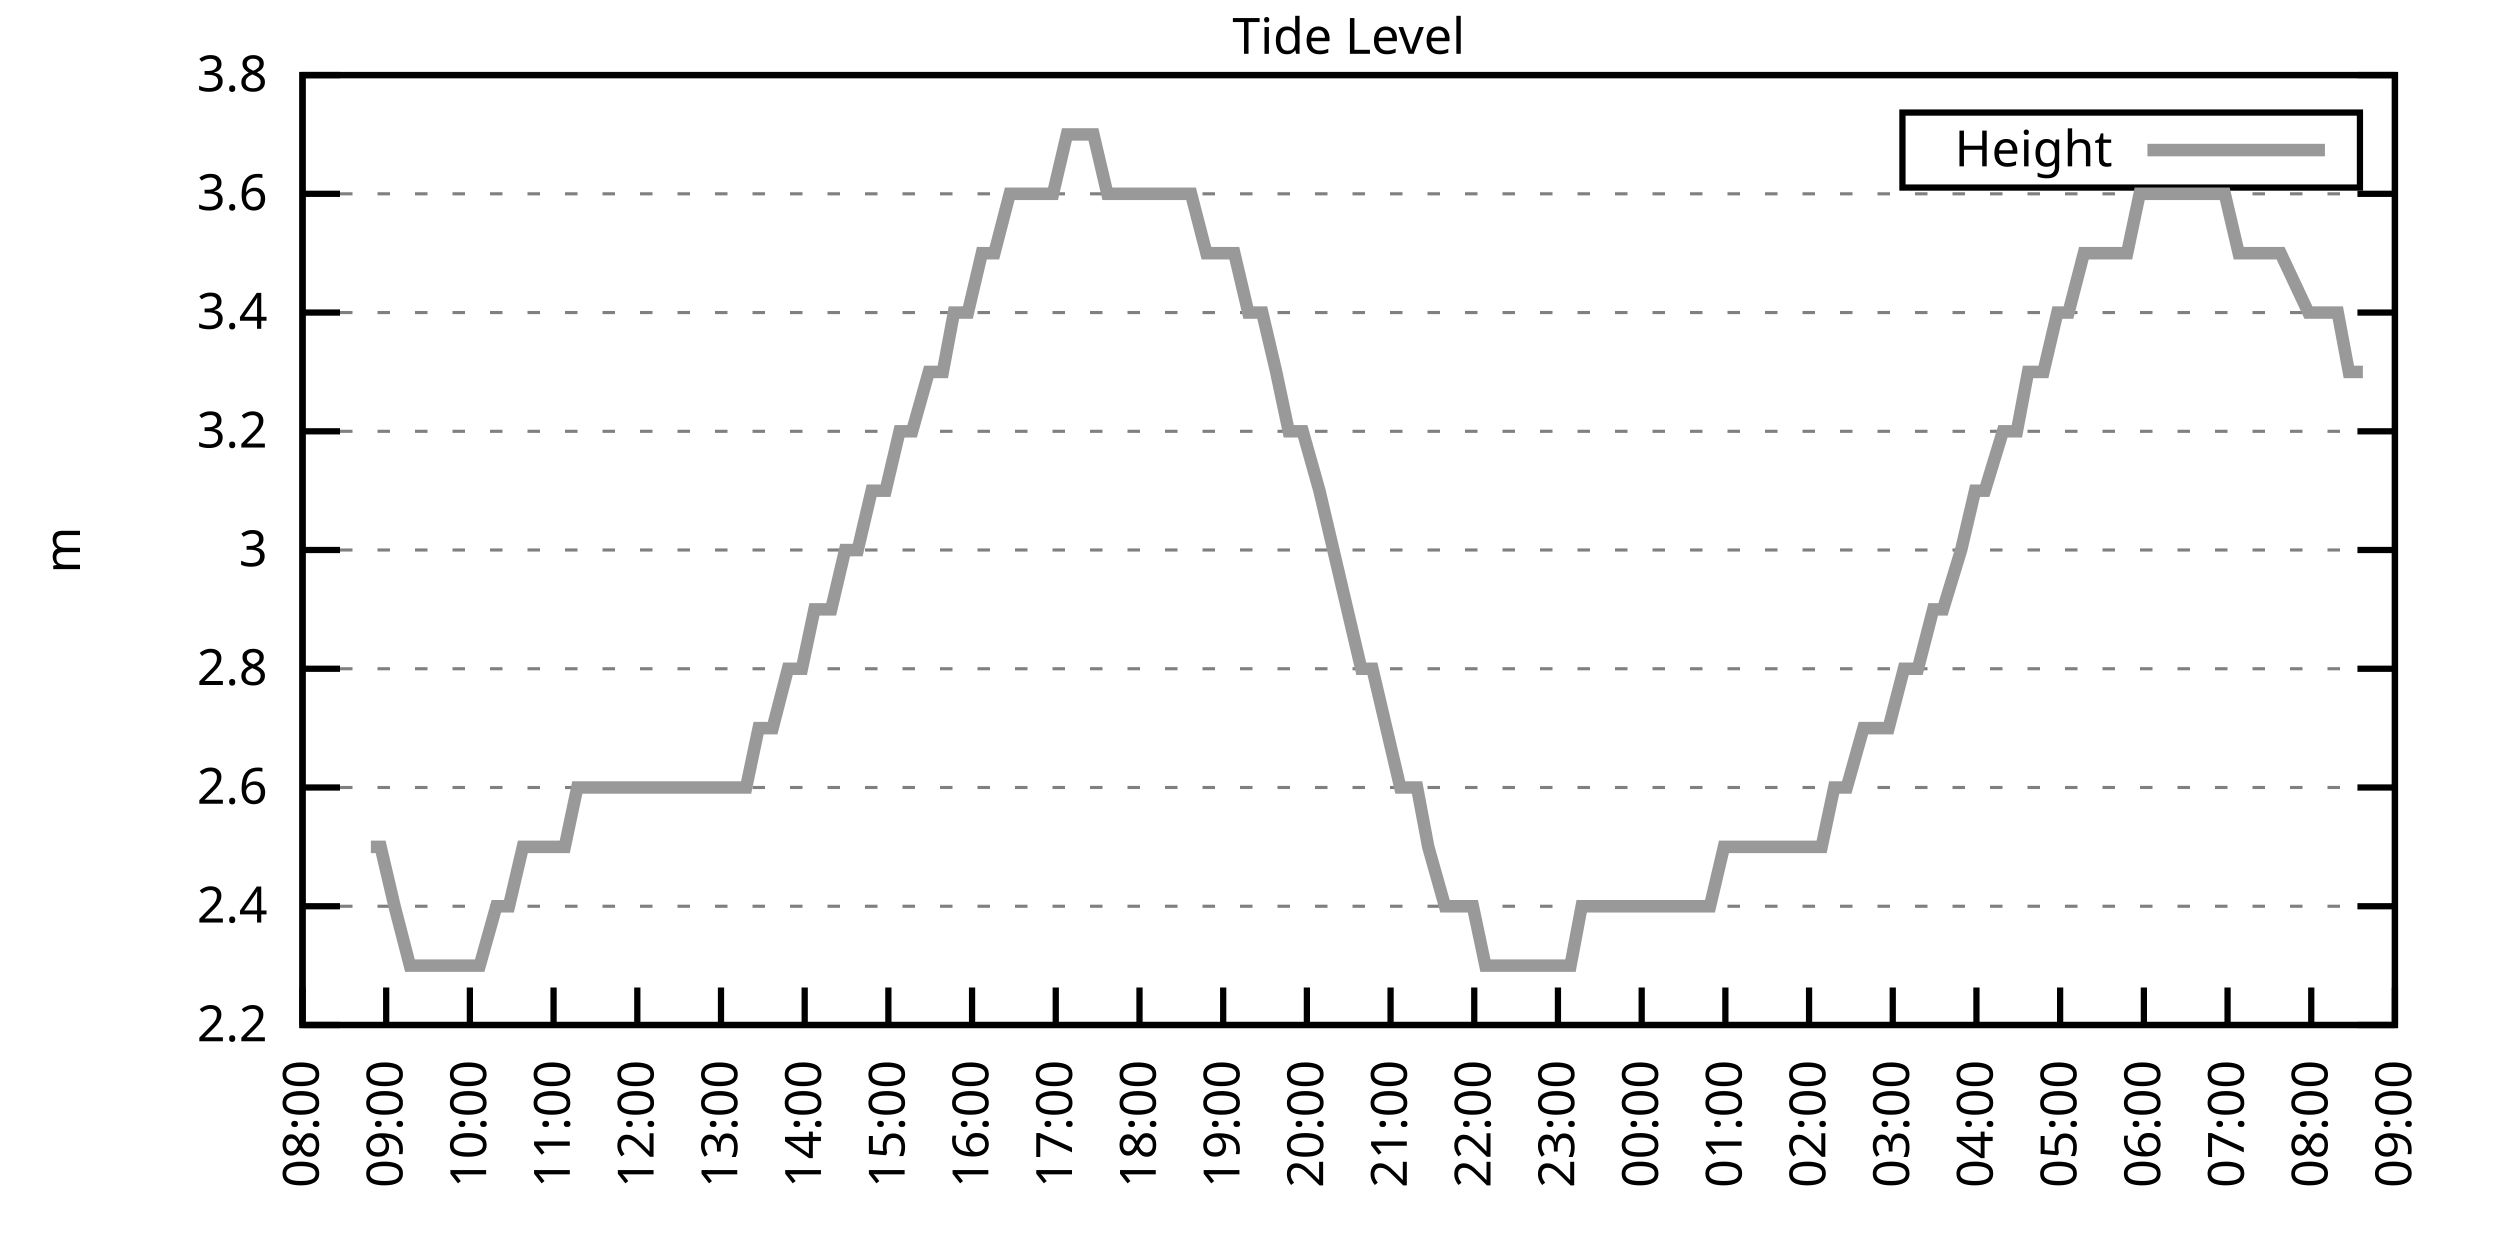
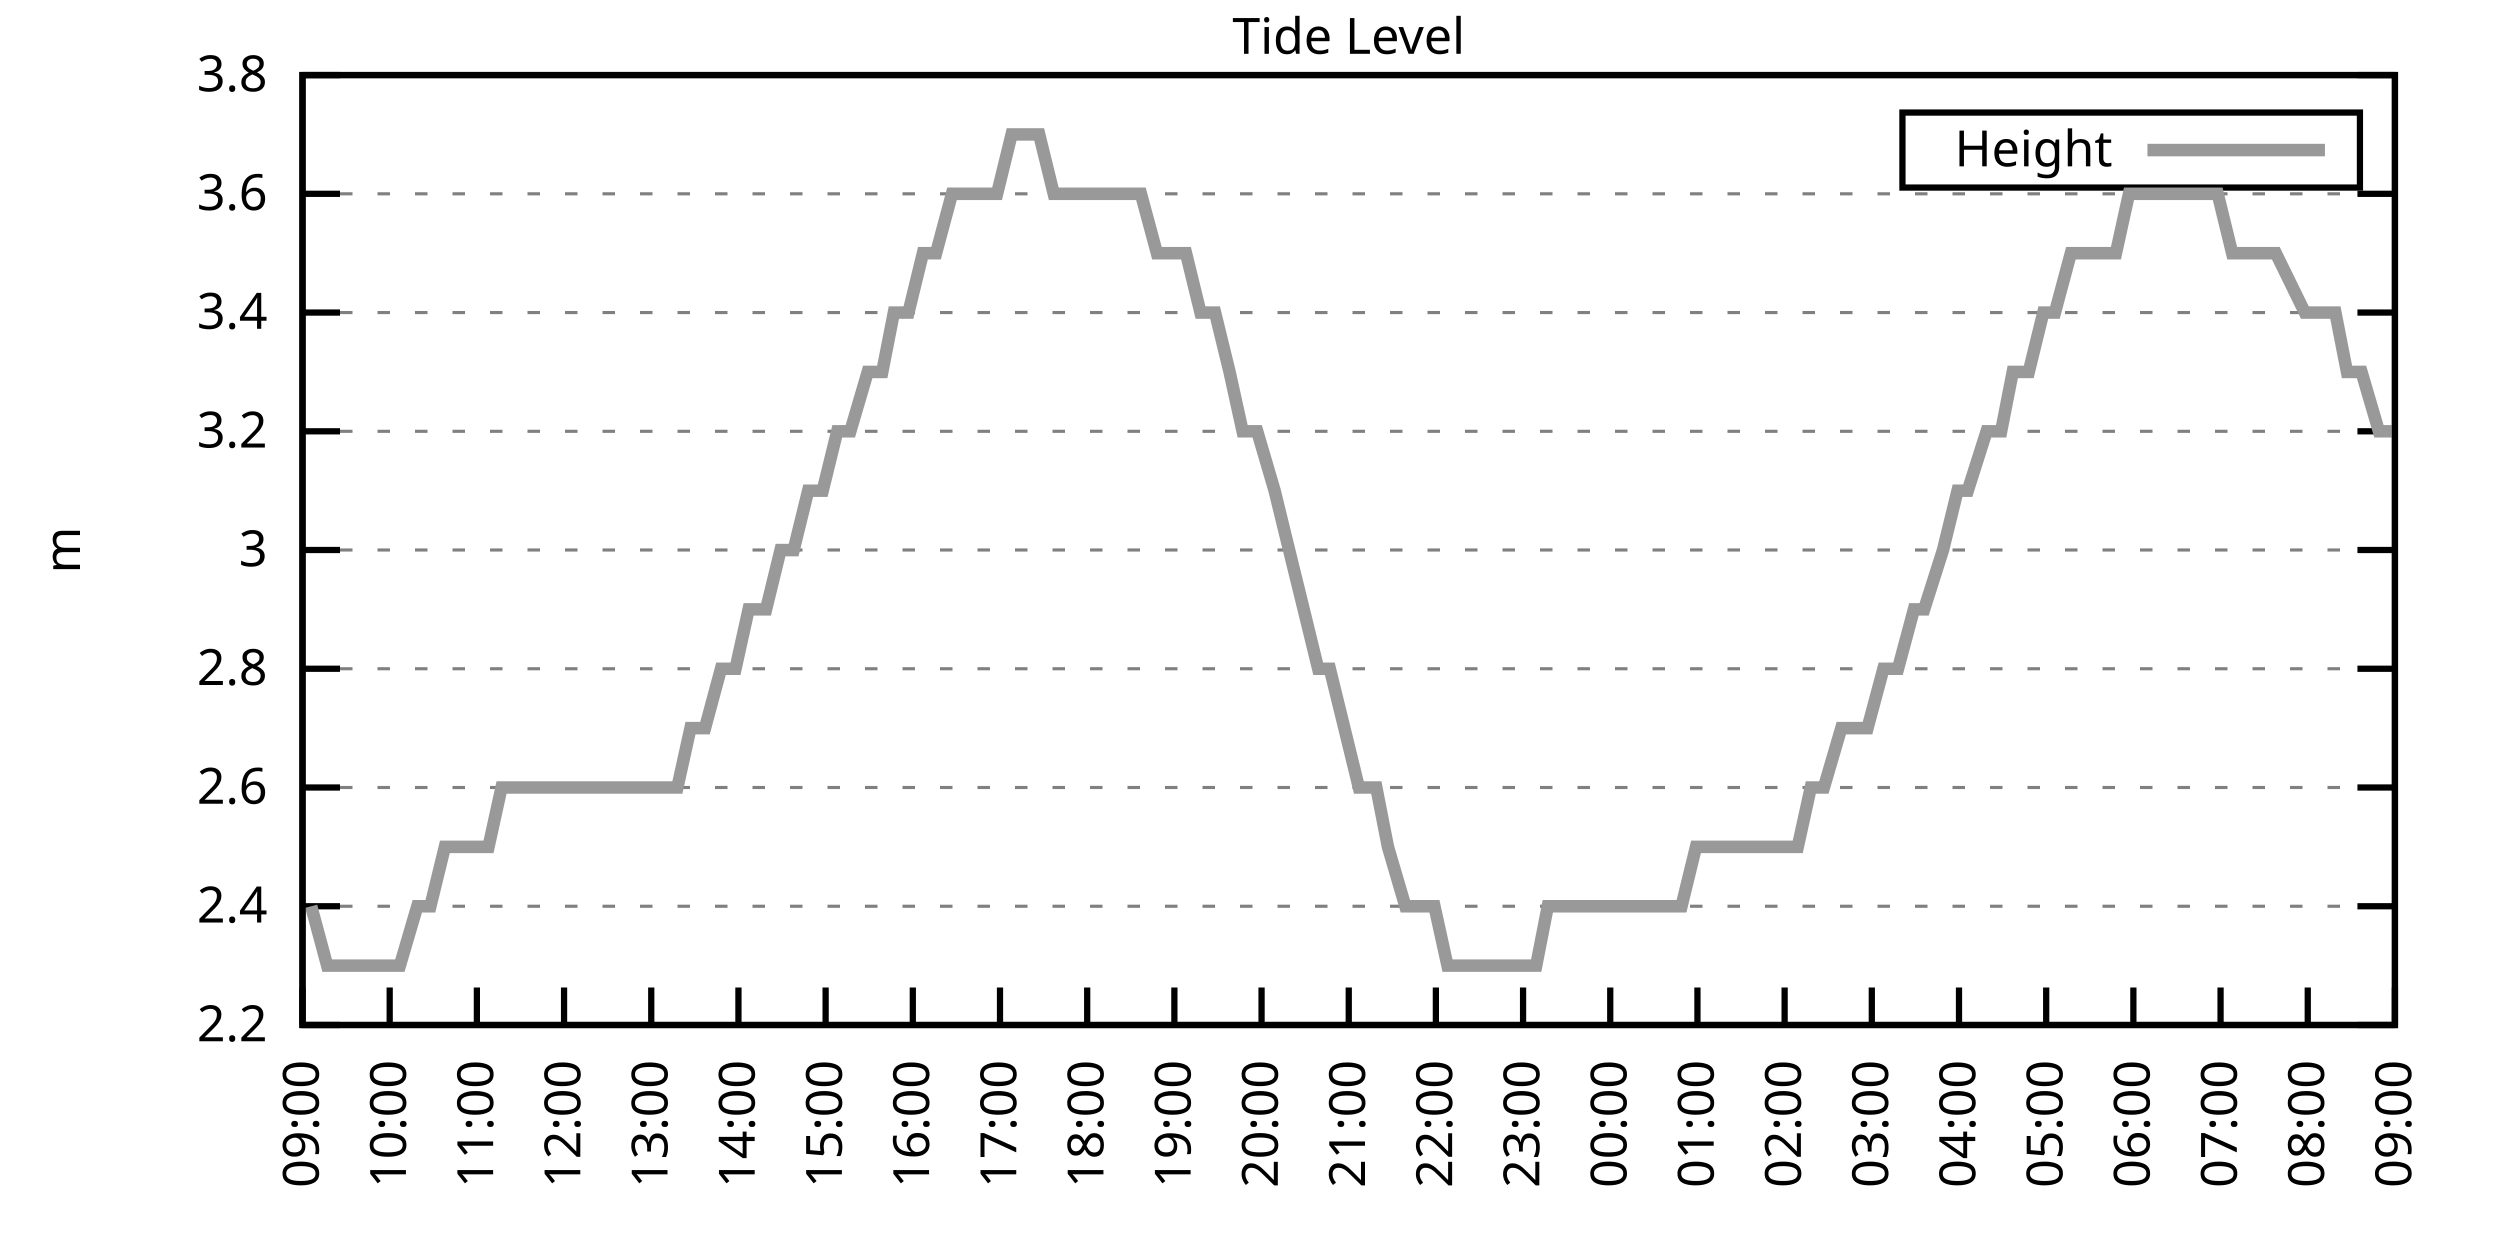
<svg xmlns="http://www.w3.org/2000/svg" xmlns:xlink="http://www.w3.org/1999/xlink" width="400" height="200" viewBox="0 0 400 200">
  <g id="gnuplot_canvas">
    <rect x="0" y="0" width="400" height="200" fill="none" />
    <defs>
      <circle id="gpDot" r="0.5" stroke-width="0.5" stroke="currentColor" />
      <path id="gpPt0" stroke-width="0.333" stroke="currentColor" d="M-1,0 h2 M0,-1 v2" />
      <path id="gpPt1" stroke-width="0.333" stroke="currentColor" d="M-1,-1 L1,1 M1,-1 L-1,1" />
      <path id="gpPt2" stroke-width="0.333" stroke="currentColor" d="M-1,0 L1,0 M0,-1 L0,1 M-1,-1 L1,1 M-1,1 L1,-1" />
      <rect id="gpPt3" stroke-width="0.333" stroke="currentColor" x="-1" y="-1" width="2" height="2" />
      <rect id="gpPt4" stroke-width="0.333" stroke="currentColor" fill="currentColor" x="-1" y="-1" width="2" height="2" />
      <circle id="gpPt5" stroke-width="0.333" stroke="currentColor" cx="0" cy="0" r="1" />
      <use xlink:href="#gpPt5" id="gpPt6" fill="currentColor" stroke="none" />
      <path id="gpPt7" stroke-width="0.333" stroke="currentColor" d="M0,-1.33 L-1.33,0.67 L1.33,0.67 z" />
      <use xlink:href="#gpPt7" id="gpPt8" fill="currentColor" stroke="none" />
      <use xlink:href="#gpPt7" id="gpPt9" stroke="currentColor" transform="rotate(180)" />
      <use xlink:href="#gpPt9" id="gpPt10" fill="currentColor" stroke="none" />
      <use xlink:href="#gpPt3" id="gpPt11" stroke="currentColor" transform="rotate(45)" />
      <use xlink:href="#gpPt11" id="gpPt12" fill="currentColor" stroke="none" />
      <path id="gpPt13" stroke-width="0.333" stroke="currentColor" d="M0,1.330 L1.265,0.411 L0.782,-1.067 L-0.782,-1.076 L-1.265,0.411 z" />
      <use xlink:href="#gpPt13" id="gpPt14" fill="currentColor" stroke="none" />
      <filter id="textbox" filterUnits="objectBoundingBox" x="0" y="0" height="1" width="1">
        <feFlood flood-color="white" flood-opacity="1" result="bgnd" />
        <feComposite in="SourceGraphic" in2="bgnd" operator="atop" />
      </filter>
      <filter id="greybox" filterUnits="objectBoundingBox" x="0" y="0" height="1" width="1">
        <feFlood flood-color="lightgrey" flood-opacity="1" result="grey" />
        <feComposite in="SourceGraphic" in2="grey" operator="atop" />
      </filter>
    </defs>
    <g fill="none" color="white" stroke="currentColor" stroke-width="1.00" stroke-linecap="butt" stroke-linejoin="miter">
</g>
    <g fill="none" color="black" stroke="currentColor" stroke-width="1.00" stroke-linecap="butt" stroke-linejoin="miter">
      <g stroke="none" shape-rendering="crispEdges">
        <polygon fill="rgb(255, 255, 255)" points="48.40,164.00 383.18,164.00 383.18,12.02 48.40,12.02 " />
      </g>
    </g>
    <g fill="none" color="black" stroke="currentColor" stroke-width="1.00" stroke-linecap="butt" stroke-linejoin="miter">
</g>
    <g fill="none" color="black" stroke="black" stroke-width="0.50" stroke-linecap="butt" stroke-linejoin="miter">
</g>
    <g fill="none" color="gray" stroke="currentColor" stroke-width="0.50" stroke-linecap="butt" stroke-linejoin="miter">
      <path stroke="gray" stroke-dasharray="2,4" class="gridline" d="M48.40,164.00 L383.19,164.00  " />
    </g>
    <g fill="none" color="gray" stroke="gray" stroke-width="1.00" stroke-linecap="butt" stroke-linejoin="miter">
</g>
    <g fill="none" color="black" stroke="currentColor" stroke-width="1.00" stroke-linecap="butt" stroke-linejoin="miter">
      <path stroke="black" d="M48.40,164.00 L54.40,164.00 M383.19,164.00 L377.19,164.00  " />
      <g transform="translate(42.80,166.60)" stroke="none" fill="black" font-family="Sans" font-size="8.00" text-anchor="end">
        <text>
          <tspan font-family="Sans"> 2.2</tspan>
        </text>
      </g>
    </g>
    <g fill="none" color="black" stroke="currentColor" stroke-width="1.00" stroke-linecap="butt" stroke-linejoin="miter">
</g>
    <g fill="none" color="black" stroke="black" stroke-width="0.50" stroke-linecap="butt" stroke-linejoin="miter">
</g>
    <g fill="none" color="gray" stroke="currentColor" stroke-width="0.50" stroke-linecap="butt" stroke-linejoin="miter">
      <path stroke="gray" stroke-dasharray="2,4" class="gridline" d="M48.40,145.00 L383.19,145.00  " />
    </g>
    <g fill="none" color="gray" stroke="gray" stroke-width="1.00" stroke-linecap="butt" stroke-linejoin="miter">
</g>
    <g fill="none" color="black" stroke="currentColor" stroke-width="1.00" stroke-linecap="butt" stroke-linejoin="miter">
      <path stroke="black" d="M48.40,145.00 L54.40,145.00 M383.19,145.00 L377.19,145.00  " />
      <g transform="translate(42.80,147.60)" stroke="none" fill="black" font-family="Sans" font-size="8.00" text-anchor="end">
        <text>
          <tspan font-family="Sans"> 2.4</tspan>
        </text>
      </g>
    </g>
    <g fill="none" color="black" stroke="currentColor" stroke-width="1.00" stroke-linecap="butt" stroke-linejoin="miter">
</g>
    <g fill="none" color="black" stroke="black" stroke-width="0.50" stroke-linecap="butt" stroke-linejoin="miter">
</g>
    <g fill="none" color="gray" stroke="currentColor" stroke-width="0.50" stroke-linecap="butt" stroke-linejoin="miter">
      <path stroke="gray" stroke-dasharray="2,4" class="gridline" d="M48.40,126.00 L383.19,126.00  " />
    </g>
    <g fill="none" color="gray" stroke="gray" stroke-width="1.00" stroke-linecap="butt" stroke-linejoin="miter">
</g>
    <g fill="none" color="black" stroke="currentColor" stroke-width="1.00" stroke-linecap="butt" stroke-linejoin="miter">
      <path stroke="black" d="M48.40,126.00 L54.40,126.00 M383.19,126.00 L377.19,126.00  " />
      <g transform="translate(42.80,128.60)" stroke="none" fill="black" font-family="Sans" font-size="8.00" text-anchor="end">
        <text>
          <tspan font-family="Sans"> 2.6</tspan>
        </text>
      </g>
    </g>
    <g fill="none" color="black" stroke="currentColor" stroke-width="1.00" stroke-linecap="butt" stroke-linejoin="miter">
</g>
    <g fill="none" color="black" stroke="black" stroke-width="0.50" stroke-linecap="butt" stroke-linejoin="miter">
</g>
    <g fill="none" color="gray" stroke="currentColor" stroke-width="0.50" stroke-linecap="butt" stroke-linejoin="miter">
      <path stroke="gray" stroke-dasharray="2,4" class="gridline" d="M48.40,107.00 L383.19,107.00  " />
    </g>
    <g fill="none" color="gray" stroke="gray" stroke-width="1.00" stroke-linecap="butt" stroke-linejoin="miter">
</g>
    <g fill="none" color="black" stroke="currentColor" stroke-width="1.00" stroke-linecap="butt" stroke-linejoin="miter">
      <path stroke="black" d="M48.40,107.00 L54.40,107.00 M383.19,107.00 L377.19,107.00  " />
      <g transform="translate(42.80,109.60)" stroke="none" fill="black" font-family="Sans" font-size="8.00" text-anchor="end">
        <text>
          <tspan font-family="Sans"> 2.8</tspan>
        </text>
      </g>
    </g>
    <g fill="none" color="black" stroke="currentColor" stroke-width="1.00" stroke-linecap="butt" stroke-linejoin="miter">
</g>
    <g fill="none" color="black" stroke="black" stroke-width="0.50" stroke-linecap="butt" stroke-linejoin="miter">
</g>
    <g fill="none" color="gray" stroke="currentColor" stroke-width="0.50" stroke-linecap="butt" stroke-linejoin="miter">
      <path stroke="gray" stroke-dasharray="2,4" class="gridline" d="M48.40,88.00 L383.19,88.00  " />
    </g>
    <g fill="none" color="gray" stroke="gray" stroke-width="1.00" stroke-linecap="butt" stroke-linejoin="miter">
</g>
    <g fill="none" color="black" stroke="currentColor" stroke-width="1.00" stroke-linecap="butt" stroke-linejoin="miter">
      <path stroke="black" d="M48.40,88.00 L54.40,88.00 M383.19,88.00 L377.19,88.00  " />
      <g transform="translate(42.80,90.60)" stroke="none" fill="black" font-family="Sans" font-size="8.00" text-anchor="end">
        <text>
          <tspan font-family="Sans"> 3</tspan>
        </text>
      </g>
    </g>
    <g fill="none" color="black" stroke="currentColor" stroke-width="1.00" stroke-linecap="butt" stroke-linejoin="miter">
</g>
    <g fill="none" color="black" stroke="black" stroke-width="0.50" stroke-linecap="butt" stroke-linejoin="miter">
</g>
    <g fill="none" color="gray" stroke="currentColor" stroke-width="0.50" stroke-linecap="butt" stroke-linejoin="miter">
      <path stroke="gray" stroke-dasharray="2,4" class="gridline" d="M48.40,69.01 L383.19,69.01  " />
    </g>
    <g fill="none" color="gray" stroke="gray" stroke-width="1.00" stroke-linecap="butt" stroke-linejoin="miter">
</g>
    <g fill="none" color="black" stroke="currentColor" stroke-width="1.00" stroke-linecap="butt" stroke-linejoin="miter">
      <path stroke="black" d="M48.40,69.01 L54.40,69.01 M383.19,69.01 L377.19,69.01  " />
      <g transform="translate(42.80,71.61)" stroke="none" fill="black" font-family="Sans" font-size="8.00" text-anchor="end">
        <text>
          <tspan font-family="Sans"> 3.2</tspan>
        </text>
      </g>
    </g>
    <g fill="none" color="black" stroke="currentColor" stroke-width="1.00" stroke-linecap="butt" stroke-linejoin="miter">
</g>
    <g fill="none" color="black" stroke="black" stroke-width="0.50" stroke-linecap="butt" stroke-linejoin="miter">
</g>
    <g fill="none" color="gray" stroke="currentColor" stroke-width="0.50" stroke-linecap="butt" stroke-linejoin="miter">
      <path stroke="gray" stroke-dasharray="2,4" class="gridline" d="M48.40,50.01 L383.19,50.01  " />
    </g>
    <g fill="none" color="gray" stroke="gray" stroke-width="1.00" stroke-linecap="butt" stroke-linejoin="miter">
</g>
    <g fill="none" color="black" stroke="currentColor" stroke-width="1.00" stroke-linecap="butt" stroke-linejoin="miter">
      <path stroke="black" d="M48.40,50.01 L54.40,50.01 M383.19,50.01 L377.19,50.01  " />
      <g transform="translate(42.80,52.61)" stroke="none" fill="black" font-family="Sans" font-size="8.00" text-anchor="end">
        <text>
          <tspan font-family="Sans"> 3.4</tspan>
        </text>
      </g>
    </g>
    <g fill="none" color="black" stroke="currentColor" stroke-width="1.00" stroke-linecap="butt" stroke-linejoin="miter">
</g>
    <g fill="none" color="black" stroke="black" stroke-width="0.50" stroke-linecap="butt" stroke-linejoin="miter">
</g>
    <g fill="none" color="gray" stroke="currentColor" stroke-width="0.50" stroke-linecap="butt" stroke-linejoin="miter">
      <path stroke="gray" stroke-dasharray="2,4" class="gridline" d="M48.40,31.01 L383.19,31.01  " />
    </g>
    <g fill="none" color="gray" stroke="gray" stroke-width="1.00" stroke-linecap="butt" stroke-linejoin="miter">
</g>
    <g fill="none" color="black" stroke="currentColor" stroke-width="1.00" stroke-linecap="butt" stroke-linejoin="miter">
      <path stroke="black" d="M48.40,31.01 L54.40,31.01 M383.19,31.01 L377.19,31.01  " />
      <g transform="translate(42.80,33.61)" stroke="none" fill="black" font-family="Sans" font-size="8.00" text-anchor="end">
        <text>
          <tspan font-family="Sans"> 3.6</tspan>
        </text>
      </g>
    </g>
    <g fill="none" color="black" stroke="currentColor" stroke-width="1.00" stroke-linecap="butt" stroke-linejoin="miter">
</g>
    <g fill="none" color="black" stroke="black" stroke-width="0.50" stroke-linecap="butt" stroke-linejoin="miter">
</g>
    <g fill="none" color="gray" stroke="currentColor" stroke-width="0.50" stroke-linecap="butt" stroke-linejoin="miter">
      <path stroke="gray" stroke-dasharray="2,4" class="gridline" d="M48.40,12.01 L383.19,12.01  " />
    </g>
    <g fill="none" color="gray" stroke="gray" stroke-width="1.00" stroke-linecap="butt" stroke-linejoin="miter">
</g>
    <g fill="none" color="black" stroke="currentColor" stroke-width="1.00" stroke-linecap="butt" stroke-linejoin="miter">
      <path stroke="black" d="M48.40,12.01 L54.40,12.01 M383.19,12.01 L377.19,12.01  " />
      <g transform="translate(42.80,14.61)" stroke="none" fill="black" font-family="Sans" font-size="8.00" text-anchor="end">
        <text>
          <tspan font-family="Sans"> 3.8</tspan>
        </text>
      </g>
    </g>
    <g fill="none" color="black" stroke="currentColor" stroke-width="1.00" stroke-linecap="butt" stroke-linejoin="miter">
      <path stroke="black" d="M48.40,164.00 L48.40,158.00  " />
      <g transform="translate(51.00,169.60) rotate(270.00)" stroke="none" fill="black" font-family="Sans" font-size="8.00" text-anchor="end">
        <text>
-           <tspan font-family="Sans">08:00</tspan>
-         </text>
-       </g>
-     </g>
-     <g fill="none" color="black" stroke="currentColor" stroke-width="1.00" stroke-linecap="butt" stroke-linejoin="miter">
-       <path stroke="black" d="M61.79,164.00 L61.79,158.00  " />
-       <g transform="translate(64.39,169.60) rotate(270.00)" stroke="none" fill="black" font-family="Sans" font-size="8.00" text-anchor="end">
-         <text>
          <tspan font-family="Sans">09:00</tspan>
        </text>
      </g>
    </g>
    <g fill="none" color="black" stroke="currentColor" stroke-width="1.00" stroke-linecap="butt" stroke-linejoin="miter">
-       <path stroke="black" d="M75.18,164.00 L75.18,158.00  " />
-       <g transform="translate(77.78,169.60) rotate(270.00)" stroke="none" fill="black" font-family="Sans" font-size="8.00" text-anchor="end">
+       <path stroke="black" d="M62.35,164.00 L62.35,158.00  " />
+       <g transform="translate(64.95,169.60) rotate(270.00)" stroke="none" fill="black" font-family="Sans" font-size="8.00" text-anchor="end">
        <text>
          <tspan font-family="Sans">10:00</tspan>
        </text>
      </g>
    </g>
    <g fill="none" color="black" stroke="currentColor" stroke-width="1.00" stroke-linecap="butt" stroke-linejoin="miter">
-       <path stroke="black" d="M88.57,164.00 L88.57,158.00  " />
-       <g transform="translate(91.17,169.60) rotate(270.00)" stroke="none" fill="black" font-family="Sans" font-size="8.00" text-anchor="end">
+       <path stroke="black" d="M76.30,164.00 L76.30,158.00  " />
+       <g transform="translate(78.90,169.60) rotate(270.00)" stroke="none" fill="black" font-family="Sans" font-size="8.00" text-anchor="end">
        <text>
          <tspan font-family="Sans">11:00</tspan>
        </text>
      </g>
    </g>
    <g fill="none" color="black" stroke="currentColor" stroke-width="1.00" stroke-linecap="butt" stroke-linejoin="miter">
-       <path stroke="black" d="M101.97,164.00 L101.97,158.00  " />
-       <g transform="translate(104.57,169.60) rotate(270.00)" stroke="none" fill="black" font-family="Sans" font-size="8.00" text-anchor="end">
+       <path stroke="black" d="M90.25,164.00 L90.25,158.00  " />
+       <g transform="translate(92.85,169.60) rotate(270.00)" stroke="none" fill="black" font-family="Sans" font-size="8.00" text-anchor="end">
        <text>
          <tspan font-family="Sans">12:00</tspan>
        </text>
      </g>
    </g>
    <g fill="none" color="black" stroke="currentColor" stroke-width="1.00" stroke-linecap="butt" stroke-linejoin="miter">
-       <path stroke="black" d="M115.36,164.00 L115.36,158.00  " />
-       <g transform="translate(117.96,169.60) rotate(270.00)" stroke="none" fill="black" font-family="Sans" font-size="8.00" text-anchor="end">
+       <path stroke="black" d="M104.20,164.00 L104.20,158.00  " />
+       <g transform="translate(106.80,169.60) rotate(270.00)" stroke="none" fill="black" font-family="Sans" font-size="8.00" text-anchor="end">
        <text>
          <tspan font-family="Sans">13:00</tspan>
        </text>
      </g>
    </g>
    <g fill="none" color="black" stroke="currentColor" stroke-width="1.00" stroke-linecap="butt" stroke-linejoin="miter">
-       <path stroke="black" d="M128.75,164.00 L128.75,158.00  " />
-       <g transform="translate(131.35,169.60) rotate(270.00)" stroke="none" fill="black" font-family="Sans" font-size="8.00" text-anchor="end">
+       <path stroke="black" d="M118.15,164.00 L118.15,158.00  " />
+       <g transform="translate(120.75,169.60) rotate(270.00)" stroke="none" fill="black" font-family="Sans" font-size="8.00" text-anchor="end">
        <text>
          <tspan font-family="Sans">14:00</tspan>
        </text>
      </g>
    </g>
    <g fill="none" color="black" stroke="currentColor" stroke-width="1.00" stroke-linecap="butt" stroke-linejoin="miter">
-       <path stroke="black" d="M142.14,164.00 L142.14,158.00  " />
-       <g transform="translate(144.74,169.60) rotate(270.00)" stroke="none" fill="black" font-family="Sans" font-size="8.00" text-anchor="end">
+       <path stroke="black" d="M132.10,164.00 L132.10,158.00  " />
+       <g transform="translate(134.70,169.60) rotate(270.00)" stroke="none" fill="black" font-family="Sans" font-size="8.00" text-anchor="end">
        <text>
          <tspan font-family="Sans">15:00</tspan>
        </text>
      </g>
    </g>
    <g fill="none" color="black" stroke="currentColor" stroke-width="1.00" stroke-linecap="butt" stroke-linejoin="miter">
-       <path stroke="black" d="M155.53,164.00 L155.53,158.00  " />
-       <g transform="translate(158.13,169.60) rotate(270.00)" stroke="none" fill="black" font-family="Sans" font-size="8.00" text-anchor="end">
+       <path stroke="black" d="M146.05,164.00 L146.05,158.00  " />
+       <g transform="translate(148.65,169.60) rotate(270.00)" stroke="none" fill="black" font-family="Sans" font-size="8.00" text-anchor="end">
        <text>
          <tspan font-family="Sans">16:00</tspan>
        </text>
      </g>
    </g>
    <g fill="none" color="black" stroke="currentColor" stroke-width="1.00" stroke-linecap="butt" stroke-linejoin="miter">
-       <path stroke="black" d="M168.92,164.00 L168.92,158.00  " />
-       <g transform="translate(171.52,169.60) rotate(270.00)" stroke="none" fill="black" font-family="Sans" font-size="8.00" text-anchor="end">
+       <path stroke="black" d="M160.00,164.00 L160.00,158.00  " />
+       <g transform="translate(162.60,169.60) rotate(270.00)" stroke="none" fill="black" font-family="Sans" font-size="8.00" text-anchor="end">
        <text>
          <tspan font-family="Sans">17:00</tspan>
        </text>
      </g>
    </g>
    <g fill="none" color="black" stroke="currentColor" stroke-width="1.00" stroke-linecap="butt" stroke-linejoin="miter">
-       <path stroke="black" d="M182.32,164.00 L182.32,158.00  " />
-       <g transform="translate(184.92,169.60) rotate(270.00)" stroke="none" fill="black" font-family="Sans" font-size="8.00" text-anchor="end">
+       <path stroke="black" d="M173.95,164.00 L173.95,158.00  " />
+       <g transform="translate(176.55,169.60) rotate(270.00)" stroke="none" fill="black" font-family="Sans" font-size="8.00" text-anchor="end">
        <text>
          <tspan font-family="Sans">18:00</tspan>
        </text>
      </g>
    </g>
    <g fill="none" color="black" stroke="currentColor" stroke-width="1.00" stroke-linecap="butt" stroke-linejoin="miter">
-       <path stroke="black" d="M195.71,164.00 L195.71,158.00  " />
-       <g transform="translate(198.31,169.60) rotate(270.00)" stroke="none" fill="black" font-family="Sans" font-size="8.00" text-anchor="end">
+       <path stroke="black" d="M187.90,164.00 L187.90,158.00  " />
+       <g transform="translate(190.50,169.60) rotate(270.00)" stroke="none" fill="black" font-family="Sans" font-size="8.00" text-anchor="end">
        <text>
          <tspan font-family="Sans">19:00</tspan>
        </text>
      </g>
    </g>
    <g fill="none" color="black" stroke="currentColor" stroke-width="1.00" stroke-linecap="butt" stroke-linejoin="miter">
-       <path stroke="black" d="M209.10,164.00 L209.10,158.00  " />
-       <g transform="translate(211.70,169.60) rotate(270.00)" stroke="none" fill="black" font-family="Sans" font-size="8.00" text-anchor="end">
+       <path stroke="black" d="M201.85,164.00 L201.85,158.00  " />
+       <g transform="translate(204.45,169.60) rotate(270.00)" stroke="none" fill="black" font-family="Sans" font-size="8.00" text-anchor="end">
        <text>
          <tspan font-family="Sans">20:00</tspan>
        </text>
      </g>
    </g>
    <g fill="none" color="black" stroke="currentColor" stroke-width="1.00" stroke-linecap="butt" stroke-linejoin="miter">
-       <path stroke="black" d="M222.49,164.00 L222.49,158.00  " />
-       <g transform="translate(225.09,169.60) rotate(270.00)" stroke="none" fill="black" font-family="Sans" font-size="8.00" text-anchor="end">
+       <path stroke="black" d="M215.80,164.00 L215.80,158.00  " />
+       <g transform="translate(218.40,169.60) rotate(270.00)" stroke="none" fill="black" font-family="Sans" font-size="8.00" text-anchor="end">
        <text>
          <tspan font-family="Sans">21:00</tspan>
        </text>
      </g>
    </g>
    <g fill="none" color="black" stroke="currentColor" stroke-width="1.00" stroke-linecap="butt" stroke-linejoin="miter">
-       <path stroke="black" d="M235.88,164.00 L235.88,158.00  " />
-       <g transform="translate(238.48,169.60) rotate(270.00)" stroke="none" fill="black" font-family="Sans" font-size="8.00" text-anchor="end">
+       <path stroke="black" d="M229.74,164.00 L229.74,158.00  " />
+       <g transform="translate(232.34,169.60) rotate(270.00)" stroke="none" fill="black" font-family="Sans" font-size="8.00" text-anchor="end">
        <text>
          <tspan font-family="Sans">22:00</tspan>
        </text>
      </g>
    </g>
    <g fill="none" color="black" stroke="currentColor" stroke-width="1.00" stroke-linecap="butt" stroke-linejoin="miter">
-       <path stroke="black" d="M249.27,164.00 L249.27,158.00  " />
-       <g transform="translate(251.87,169.60) rotate(270.00)" stroke="none" fill="black" font-family="Sans" font-size="8.00" text-anchor="end">
+       <path stroke="black" d="M243.69,164.00 L243.69,158.00  " />
+       <g transform="translate(246.29,169.60) rotate(270.00)" stroke="none" fill="black" font-family="Sans" font-size="8.00" text-anchor="end">
        <text>
          <tspan font-family="Sans">23:00</tspan>
        </text>
      </g>
    </g>
    <g fill="none" color="black" stroke="currentColor" stroke-width="1.00" stroke-linecap="butt" stroke-linejoin="miter">
-       <path stroke="black" d="M262.67,164.00 L262.67,158.00  " />
-       <g transform="translate(265.27,169.60) rotate(270.00)" stroke="none" fill="black" font-family="Sans" font-size="8.00" text-anchor="end">
+       <path stroke="black" d="M257.64,164.00 L257.64,158.00  " />
+       <g transform="translate(260.24,169.60) rotate(270.00)" stroke="none" fill="black" font-family="Sans" font-size="8.00" text-anchor="end">
        <text>
          <tspan font-family="Sans">00:00</tspan>
        </text>
      </g>
    </g>
    <g fill="none" color="black" stroke="currentColor" stroke-width="1.00" stroke-linecap="butt" stroke-linejoin="miter">
-       <path stroke="black" d="M276.06,164.00 L276.06,158.00  " />
-       <g transform="translate(278.66,169.60) rotate(270.00)" stroke="none" fill="black" font-family="Sans" font-size="8.00" text-anchor="end">
+       <path stroke="black" d="M271.59,164.00 L271.59,158.00  " />
+       <g transform="translate(274.19,169.60) rotate(270.00)" stroke="none" fill="black" font-family="Sans" font-size="8.00" text-anchor="end">
        <text>
          <tspan font-family="Sans">01:00</tspan>
        </text>
      </g>
    </g>
    <g fill="none" color="black" stroke="currentColor" stroke-width="1.00" stroke-linecap="butt" stroke-linejoin="miter">
-       <path stroke="black" d="M289.45,164.00 L289.45,158.00  " />
-       <g transform="translate(292.05,169.60) rotate(270.00)" stroke="none" fill="black" font-family="Sans" font-size="8.00" text-anchor="end">
+       <path stroke="black" d="M285.54,164.00 L285.54,158.00  " />
+       <g transform="translate(288.14,169.60) rotate(270.00)" stroke="none" fill="black" font-family="Sans" font-size="8.00" text-anchor="end">
        <text>
          <tspan font-family="Sans">02:00</tspan>
        </text>
      </g>
    </g>
    <g fill="none" color="black" stroke="currentColor" stroke-width="1.00" stroke-linecap="butt" stroke-linejoin="miter">
-       <path stroke="black" d="M302.84,164.00 L302.84,158.00  " />
-       <g transform="translate(305.44,169.60) rotate(270.00)" stroke="none" fill="black" font-family="Sans" font-size="8.00" text-anchor="end">
+       <path stroke="black" d="M299.49,164.00 L299.49,158.00  " />
+       <g transform="translate(302.09,169.60) rotate(270.00)" stroke="none" fill="black" font-family="Sans" font-size="8.00" text-anchor="end">
        <text>
          <tspan font-family="Sans">03:00</tspan>
        </text>
      </g>
    </g>
    <g fill="none" color="black" stroke="currentColor" stroke-width="1.00" stroke-linecap="butt" stroke-linejoin="miter">
-       <path stroke="black" d="M316.23,164.00 L316.23,158.00  " />
-       <g transform="translate(318.83,169.60) rotate(270.00)" stroke="none" fill="black" font-family="Sans" font-size="8.00" text-anchor="end">
+       <path stroke="black" d="M313.44,164.00 L313.44,158.00  " />
+       <g transform="translate(316.04,169.60) rotate(270.00)" stroke="none" fill="black" font-family="Sans" font-size="8.00" text-anchor="end">
        <text>
          <tspan font-family="Sans">04:00</tspan>
        </text>
      </g>
    </g>
    <g fill="none" color="black" stroke="currentColor" stroke-width="1.00" stroke-linecap="butt" stroke-linejoin="miter">
-       <path stroke="black" d="M329.62,164.00 L329.62,158.00  " />
-       <g transform="translate(332.22,169.60) rotate(270.00)" stroke="none" fill="black" font-family="Sans" font-size="8.00" text-anchor="end">
+       <path stroke="black" d="M327.39,164.00 L327.39,158.00  " />
+       <g transform="translate(329.99,169.60) rotate(270.00)" stroke="none" fill="black" font-family="Sans" font-size="8.00" text-anchor="end">
        <text>
          <tspan font-family="Sans">05:00</tspan>
        </text>
      </g>
    </g>
    <g fill="none" color="black" stroke="currentColor" stroke-width="1.00" stroke-linecap="butt" stroke-linejoin="miter">
-       <path stroke="black" d="M343.02,164.00 L343.02,158.00  " />
-       <g transform="translate(345.62,169.60) rotate(270.00)" stroke="none" fill="black" font-family="Sans" font-size="8.00" text-anchor="end">
+       <path stroke="black" d="M341.34,164.00 L341.34,158.00  " />
+       <g transform="translate(343.94,169.60) rotate(270.00)" stroke="none" fill="black" font-family="Sans" font-size="8.00" text-anchor="end">
        <text>
          <tspan font-family="Sans">06:00</tspan>
        </text>
      </g>
    </g>
    <g fill="none" color="black" stroke="currentColor" stroke-width="1.00" stroke-linecap="butt" stroke-linejoin="miter">
-       <path stroke="black" d="M356.41,164.00 L356.41,158.00  " />
-       <g transform="translate(359.01,169.60) rotate(270.00)" stroke="none" fill="black" font-family="Sans" font-size="8.00" text-anchor="end">
+       <path stroke="black" d="M355.29,164.00 L355.29,158.00  " />
+       <g transform="translate(357.89,169.60) rotate(270.00)" stroke="none" fill="black" font-family="Sans" font-size="8.00" text-anchor="end">
        <text>
          <tspan font-family="Sans">07:00</tspan>
        </text>
      </g>
    </g>
    <g fill="none" color="black" stroke="currentColor" stroke-width="1.00" stroke-linecap="butt" stroke-linejoin="miter">
-       <path stroke="black" d="M369.80,164.00 L369.80,158.00  " />
-       <g transform="translate(372.40,169.60) rotate(270.00)" stroke="none" fill="black" font-family="Sans" font-size="8.00" text-anchor="end">
+       <path stroke="black" d="M369.24,164.00 L369.24,158.00  " />
+       <g transform="translate(371.84,169.60) rotate(270.00)" stroke="none" fill="black" font-family="Sans" font-size="8.00" text-anchor="end">
        <text>
          <tspan font-family="Sans">08:00</tspan>
        </text>
      </g>
    </g>
    <g fill="none" color="black" stroke="currentColor" stroke-width="1.00" stroke-linecap="butt" stroke-linejoin="miter">
      <path stroke="black" d="M383.19,164.00 L383.19,158.00  " />
      <g transform="translate(385.79,169.60) rotate(270.00)" stroke="none" fill="black" font-family="Sans" font-size="8.00" text-anchor="end">
        <text>
          <tspan font-family="Sans">09:00</tspan>
        </text>
      </g>
    </g>
    <g fill="none" color="black" stroke="currentColor" stroke-width="1.00" stroke-linecap="butt" stroke-linejoin="miter">
</g>
    <g fill="none" color="black" stroke="currentColor" stroke-width="1.00" stroke-linecap="butt" stroke-linejoin="miter">
      <path stroke="black" d="M48.40,12.01 L48.40,164.00 L383.19,164.00 L383.19,12.01 L48.40,12.01 Z  " />
    </g>
    <g fill="none" color="black" stroke="currentColor" stroke-width="1.00" stroke-linecap="butt" stroke-linejoin="miter">
</g>
    <g fill="none" color="black" stroke="currentColor" stroke-width="1.00" stroke-linecap="butt" stroke-linejoin="miter">
      <path stroke="black" d="M304.39,30.01 L304.39,18.01 L377.59,18.01 L377.59,30.01 L304.39,30.01 Z  " />
    </g>
    <g id="Tide_level_plot_1">
      <g fill="none" color="white" stroke="black" stroke-width="2.00" stroke-linecap="butt" stroke-linejoin="miter">
</g>
      <g fill="none" color="black" stroke="currentColor" stroke-width="2.00" stroke-linecap="butt" stroke-linejoin="miter">
        <g transform="translate(337.99,26.61)" stroke="none" fill="black" font-family="Sans" font-size="8.00" text-anchor="end">
          <text>
            <tspan font-family="Sans">Height</tspan>
          </text>
        </g>
      </g>
      <g fill="none" color="black" stroke="currentColor" stroke-width="2.00" stroke-linecap="butt" stroke-linejoin="miter">
-         <path stroke="rgb(153, 153, 153)" d="M343.59,24.01 L371.99,24.01 M59.34,135.50 L60.90,135.50 L63.13,145.00 L65.59,154.50 L67.59,154.50 L70.05,154.50   L72.73,154.50 L74.51,154.50 L76.75,154.50 L79.42,145.00 L81.43,145.00 L83.66,135.50 L86.12,135.50 L88.35,135.50   L90.36,135.50 L92.37,126.00 L95.05,126.00 L97.28,126.00 L99.51,126.00 L101.52,126.00 L103.75,126.00 L105.98,126.00   L107.77,126.00 L110.67,126.00 L112.68,126.00 L114.69,126.00 L117.14,126.00 L119.38,126.00 L121.38,116.50 L123.62,116.50   L126.07,107.00 L128.30,107.00 L130.31,97.50 L132.99,97.50 L135.22,88.01 L137.23,88.01 L139.46,78.51 L141.69,78.51   L143.93,69.01 L145.94,69.01 L148.61,59.51 L150.85,59.51 L152.63,50.01 L154.86,50.01 L157.10,40.51 L159.10,40.51   L161.56,31.01 L163.79,31.01 L166.25,31.01 L168.48,31.01 L170.71,21.51 L172.72,21.51 L174.95,21.51 L177.18,31.01   L179.64,31.01 L181.42,31.01 L184.32,31.01 L186.56,31.01 L188.79,31.01 L190.57,31.01 L193.03,40.51 L195.26,40.51   L197.49,40.51 L199.73,50.01 L201.96,50.01 L204.19,59.51 L206.20,69.01 L208.43,69.01 L211.11,78.51 L213.34,88.01   L215.57,97.50 L217.80,107.00 L219.59,107.00 L221.82,116.50 L224.05,126.00 L226.73,126.00 L228.52,135.50 L231.20,145.00   L232.98,145.00 L235.66,145.00 L237.67,154.50 L239.68,154.50 L242.36,154.50 L244.59,154.50 L246.60,154.50 L249.05,154.50   L251.28,154.50 L253.07,145.00 L255.75,145.00 L257.76,145.00 L259.99,145.00 L264.67,145.00 L266.68,145.00 L268.92,145.00   L270.92,145.00 L273.60,145.00 L275.83,135.50 L277.62,135.50 L279.63,135.50 L281.86,135.50 L284.54,135.50 L286.32,135.50   L288.78,135.50 L291.46,135.50 L293.47,126.00 L295.48,126.00 L298.15,116.50 L299.72,116.50 L302.17,116.50 L304.63,107.00   L306.86,107.00 L309.31,97.50 L310.88,97.50 L313.78,88.01 L316.01,78.51 L317.57,78.51 L320.47,69.01 L322.70,69.01   L324.49,59.51 L326.95,59.51 L329.18,50.01 L330.96,50.01 L333.42,40.51 L336.10,40.51 L338.33,40.51 L340.34,40.51   L342.35,31.01 L344.80,31.01 L347.26,31.01 L349.26,31.01 L351.72,31.01 L353.73,31.01 L355.96,31.01 L358.19,40.51   L360.65,40.51 L362.88,40.51 L364.89,40.51 L369.35,50.01 L371.36,50.01 L374.04,50.01 L375.82,59.51 L378.06,59.51    " />
+         <path stroke="rgb(153, 153, 153)" d="M343.59,24.01 L371.99,24.01 M49.79,145.00 L52.35,154.50 L54.44,154.50 L57.00,154.50 L59.79,154.50 L61.65,154.50   L63.98,154.50 L66.77,145.00 L68.86,145.00 L71.18,135.50 L73.74,135.50 L76.07,135.50 L78.16,135.50 L80.25,126.00   L83.04,126.00 L85.37,126.00 L87.69,126.00 L89.78,126.00 L92.11,126.00 L94.43,126.00 L96.29,126.00 L99.32,126.00   L101.41,126.00 L103.50,126.00 L106.06,126.00 L108.38,126.00 L110.48,116.50 L112.80,116.50 L115.36,107.00 L117.68,107.00   L119.78,97.50 L122.57,97.50 L124.89,88.01 L126.98,88.01 L129.31,78.51 L131.63,78.51 L133.96,69.01 L136.05,69.01   L138.84,59.51 L141.16,59.51 L143.02,50.01 L145.35,50.01 L147.67,40.51 L149.77,40.51 L152.32,31.01 L154.65,31.01   L157.21,31.01 L159.53,31.01 L161.86,21.51 L163.95,21.51 L166.27,21.51 L168.60,31.01 L171.16,31.01 L173.02,31.01   L176.04,31.01 L178.36,31.01 L180.69,31.01 L182.55,31.01 L185.11,40.51 L187.43,40.51 L189.76,40.51 L192.08,50.01   L194.41,50.01 L196.73,59.51 L198.82,69.01 L201.15,69.01 L203.94,78.51 L206.26,88.01 L208.59,97.50 L210.91,107.00   L212.77,107.00 L215.10,116.50 L217.42,126.00 L220.21,126.00 L222.07,135.50 L224.86,145.00 L226.72,145.00 L229.51,145.00   L231.60,154.50 L233.70,154.50 L236.49,154.50 L238.81,154.50 L240.90,154.50 L243.46,154.50 L245.79,154.50 L247.65,145.00   L250.44,145.00 L252.53,145.00 L254.85,145.00 L259.74,145.00 L261.83,145.00 L264.15,145.00 L266.25,145.00 L269.04,145.00   L271.36,135.50 L273.22,135.50 L275.31,135.50 L277.64,135.50 L280.43,135.50 L282.29,135.50 L284.85,135.50 L287.64,135.50   L289.73,126.00 L291.82,126.00 L294.61,116.50 L296.24,116.50 L298.80,116.50 L301.35,107.00 L303.68,107.00 L306.23,97.50   L307.86,97.50 L310.88,88.01 L313.21,78.51 L314.84,78.51 L317.86,69.01 L320.18,69.01 L322.04,59.51 L324.60,59.51   L326.93,50.01 L328.79,50.01 L331.34,40.51 L334.13,40.51 L336.46,40.51 L338.55,40.51 L340.64,31.01 L343.20,31.01   L345.76,31.01 L347.85,31.01 L350.41,31.01 L352.50,31.01 L354.83,31.01 L357.15,40.51 L359.71,40.51 L362.03,40.51   L364.13,40.51 L368.78,50.01 L370.87,50.01 L373.66,50.01 L375.52,59.51 L377.84,59.51 L380.63,69.01 L382.96,69.01    " />
      </g>
    </g>
    <g fill="none" color="black" stroke="currentColor" stroke-width="2.00" stroke-linecap="butt" stroke-linejoin="miter">
</g>
    <g fill="none" color="black" stroke="black" stroke-width="1.00" stroke-linecap="butt" stroke-linejoin="miter">
</g>
    <g fill="none" color="black" stroke="currentColor" stroke-width="1.00" stroke-linecap="butt" stroke-linejoin="miter">
      <path stroke="black" d="M48.40,12.01 L48.40,164.00 L383.19,164.00 L383.19,12.01 L48.40,12.01 Z  " />
      <g transform="translate(12.80,88.01) rotate(270.00)" stroke="none" fill="black" font-family="Sans" font-size="8.00" text-anchor="middle">
        <text>
          <tspan font-family="Sans">m</tspan>
        </text>
      </g>
    </g>
    <g fill="none" color="black" stroke="currentColor" stroke-width="1.00" stroke-linecap="butt" stroke-linejoin="miter">
</g>
    <g fill="none" color="black" stroke="currentColor" stroke-width="1.00" stroke-linecap="butt" stroke-linejoin="miter">
      <g transform="translate(215.79,8.61)" stroke="none" fill="black" font-family="Sans" font-size="8.00" text-anchor="middle">
        <text>
          <tspan font-family="Sans">Tide Level</tspan>
        </text>
      </g>
    </g>
    <g fill="none" color="black" stroke="currentColor" stroke-width="1.00" stroke-linecap="butt" stroke-linejoin="miter">
</g>
  </g>
</svg>
